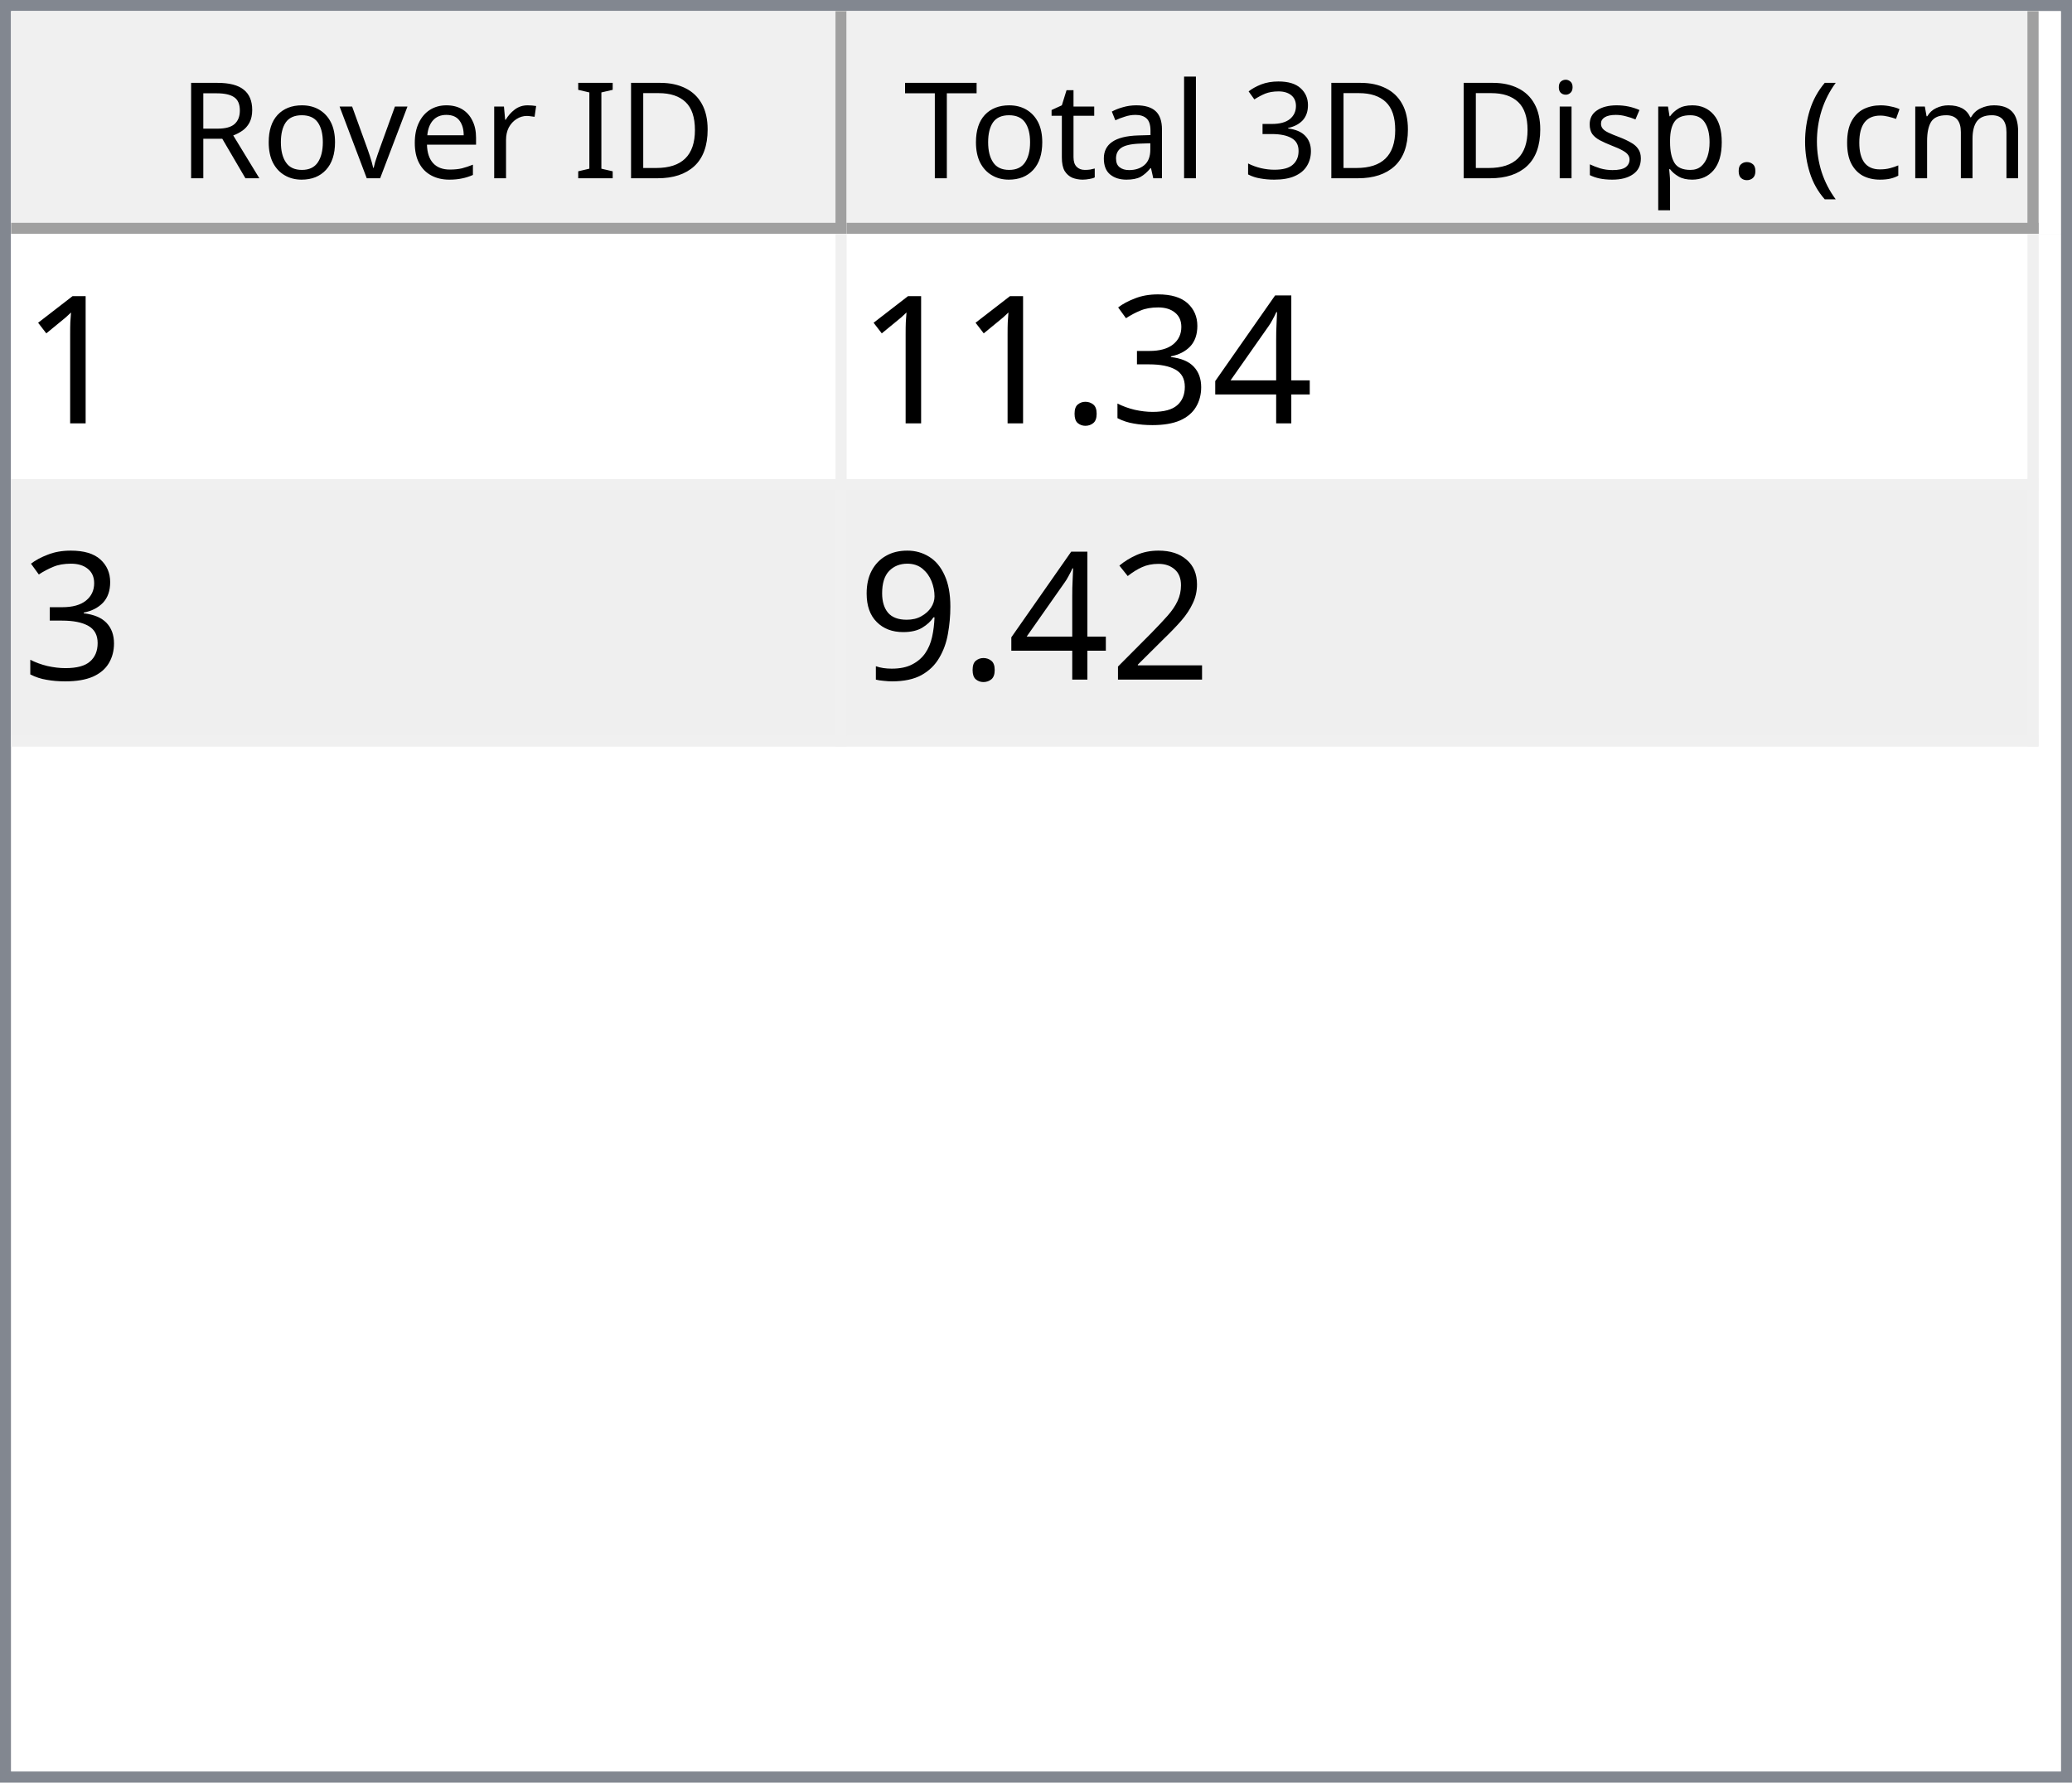
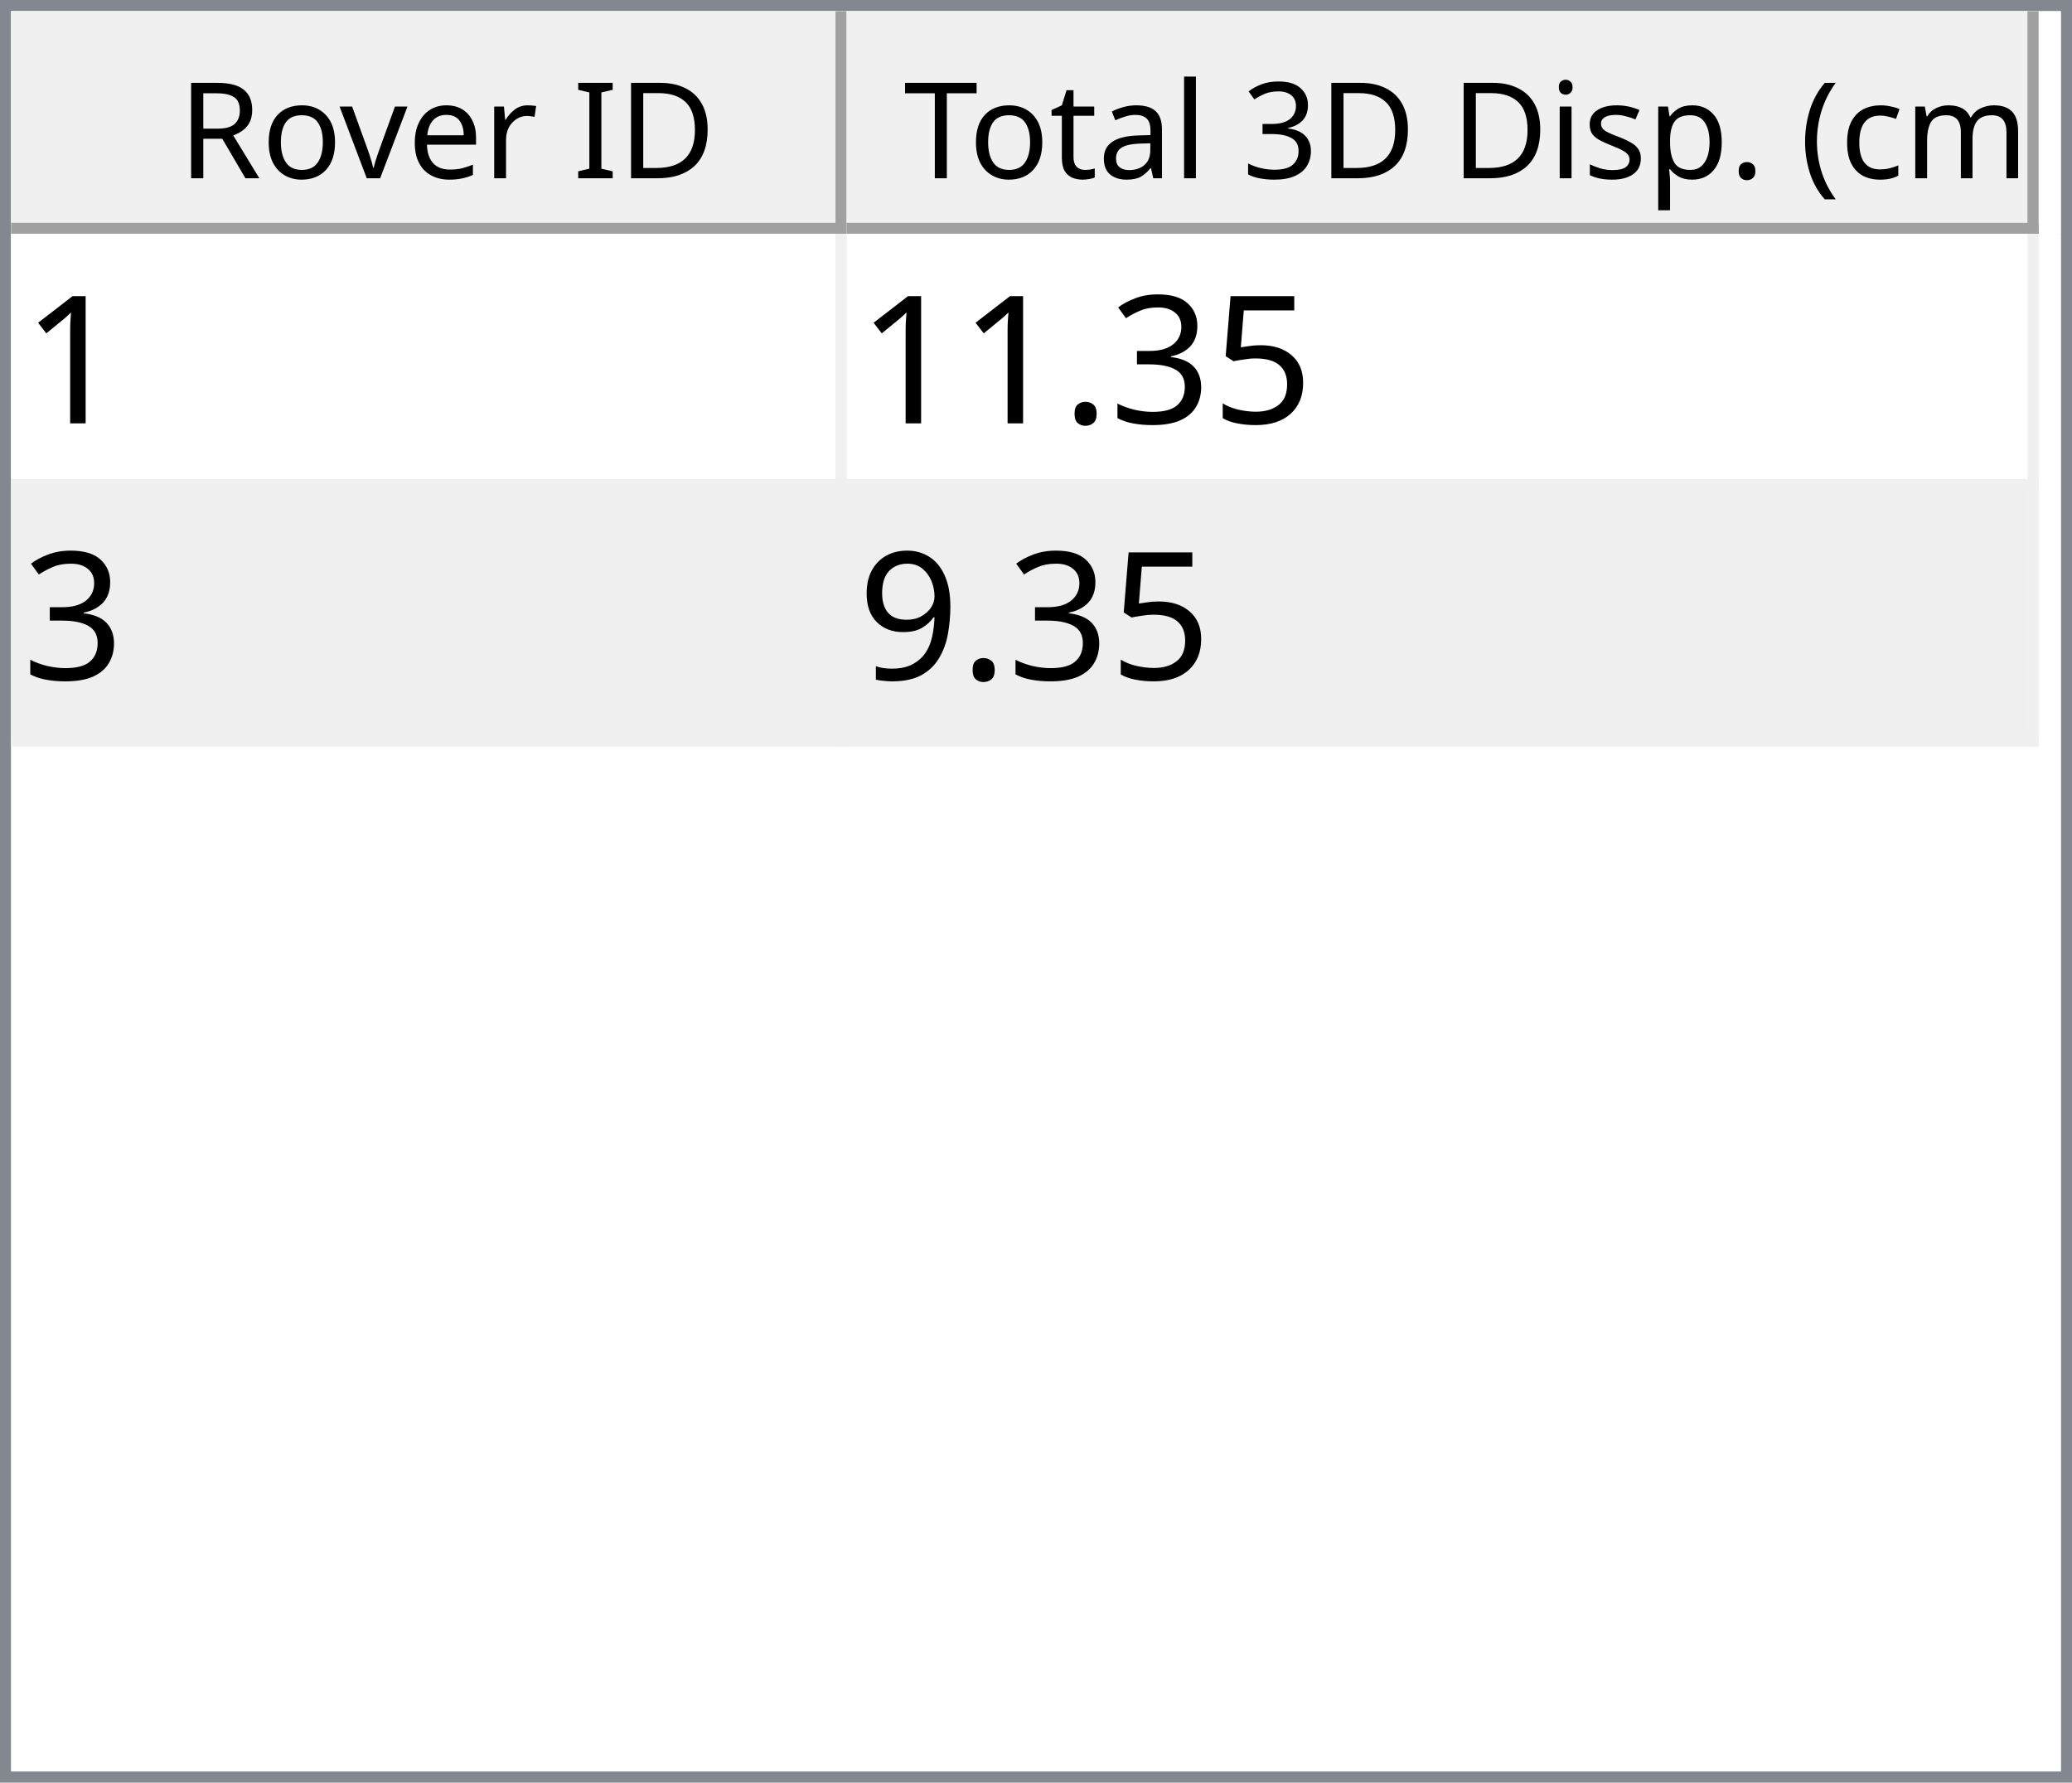
<svg xmlns="http://www.w3.org/2000/svg" style="fill-opacity:1; color-rendering:auto; color-interpolation:auto; text-rendering:auto; stroke:black; stroke-linecap:square; stroke-miterlimit:10; shape-rendering:auto; stroke-opacity:1; fill:black; stroke-dasharray:none; font-weight:normal; stroke-width:1; font-family:'Dialog'; font-style:normal; stroke-linejoin:miter; font-size:12px; stroke-dashoffset:0; image-rendering:auto;" width="186" height="160">
  <defs id="genericDefs" />
  <g>
    <defs id="defs1">
      <clipPath clipPathUnits="userSpaceOnUse" id="clipPath1">
        <path d="M0 0 L186 0 L186 160 L0 160 L0 0 Z" />
      </clipPath>
      <clipPath clipPathUnits="userSpaceOnUse" id="clipPath2">
        <path d="M0 0 L0 160 L186 160 L186 0 Z" />
      </clipPath>
      <clipPath clipPathUnits="userSpaceOnUse" id="clipPath3">
        <path d="M0 0 L0 20 L184 20 L184 0 Z" />
      </clipPath>
      <clipPath clipPathUnits="userSpaceOnUse" id="clipPath4">
        <path d="M0 0 L0 20 L75 20 L75 0 Z" />
      </clipPath>
      <clipPath clipPathUnits="userSpaceOnUse" id="clipPath5">
        <path d="M1 1 L1 19 L74 19 L74 1 Z" />
      </clipPath>
      <clipPath clipPathUnits="userSpaceOnUse" id="clipPath6">
        <path d="M0 0 L0 18 L73 18 L73 0 Z" />
      </clipPath>
      <clipPath clipPathUnits="userSpaceOnUse" id="clipPath7">
        <path d="M-0.5 -0.5 L-0.5 19.5 L74.5 19.5 L74.5 -0.5 Z" />
      </clipPath>
      <clipPath clipPathUnits="userSpaceOnUse" id="clipPath8">
        <path d="M0 0 L0 20 L107 20 L107 0 Z" />
      </clipPath>
      <clipPath clipPathUnits="userSpaceOnUse" id="clipPath9">
        <path d="M1 1 L1 19 L106 19 L106 1 Z" />
      </clipPath>
      <clipPath clipPathUnits="userSpaceOnUse" id="clipPath10">
        <path d="M0 0 L0 18 L105 18 L105 0 Z" />
      </clipPath>
      <clipPath clipPathUnits="userSpaceOnUse" id="clipPath11">
        <path d="M-0.5 -0.5 L-0.5 19.5 L106.5 19.5 L106.5 -0.5 Z" />
      </clipPath>
      <clipPath clipPathUnits="userSpaceOnUse" id="clipPath12">
        <path d="M0 0 L0 138 L184 138 L184 0 Z" />
      </clipPath>
      <clipPath clipPathUnits="userSpaceOnUse" id="clipPath13">
        <path d="M0 0 L0 46 L182 46 L182 0 Z" />
      </clipPath>
      <clipPath clipPathUnits="userSpaceOnUse" id="clipPath14">
        <path d="M-0.5 -0.5 L-0.5 45.5 L181.5 45.5 L181.5 -0.5 Z" />
      </clipPath>
      <clipPath clipPathUnits="userSpaceOnUse" id="clipPath15">
        <path d="M0 0 L0 22 L74 22 L74 0 Z" />
      </clipPath>
      <clipPath clipPathUnits="userSpaceOnUse" id="clipPath16">
        <path d="M0 0 L0 22 L106 22 L106 0 Z" />
      </clipPath>
      <font horiz-adv-x="64.551" id="font1">
        <font-face ascent="107.91" descent="25.098" units-per-em="100" style="font-style:normal; font-family:Segoe UI; font-weight:normal;" />
        <missing-glyph horiz-adv-x="64.551" d="M8.109 0 L8.109 68.266 L56.453 68.266 L56.453 0 L8.109 0 ZM15.328 7.234 L49.219 7.234 L49.219 61.031 L15.328 61.031 L15.328 7.234 Z" />
        <glyph unicode="D" horiz-adv-x="70.117" d="M9.188 0 L9.188 70.016 L28.516 70.016 Q65.531 70.016 65.531 35.891 Q65.531 19.672 55.25 9.836 Q44.969 0 27.734 0 L9.188 0 ZM17.391 62.594 L17.391 7.422 L27.828 7.422 Q41.609 7.422 49.273 14.797 Q56.938 22.172 56.938 35.688 Q56.938 62.594 28.328 62.594 L17.391 62.594 Z" />
        <glyph unicode="I" horiz-adv-x="26.611" d="M17.391 0 L9.188 0 L9.188 70.016 L17.391 70.016 L17.391 0 Z" />
        <glyph unicode=" " horiz-adv-x="27.393" d="" />
        <glyph unicode="r" horiz-adv-x="34.766" d="M34.188 41.891 Q32.078 43.5 28.125 43.5 Q23 43.5 19.555 38.672 Q16.109 33.844 16.109 25.484 L16.109 0 L8.109 0 L8.109 50 L16.109 50 L16.109 39.703 L16.312 39.703 Q18.016 44.969 21.531 47.922 Q25.047 50.875 29.391 50.875 Q32.516 50.875 34.188 50.203 L34.188 41.891 Z" />
        <glyph unicode="e" horiz-adv-x="52.295" d="M48.297 23 L12.984 23 Q13.188 14.656 17.484 10.109 Q21.781 5.562 29.297 5.562 Q37.75 5.562 44.828 11.141 L44.828 3.609 Q38.234 -1.172 27.391 -1.172 Q16.797 -1.172 10.742 5.641 Q4.688 12.453 4.688 24.812 Q4.688 36.469 11.305 43.82 Q17.922 51.172 27.734 51.172 Q37.547 51.172 42.922 44.828 Q48.297 38.484 48.297 27.203 L48.297 23 ZM40.094 29.781 Q40.047 36.719 36.75 40.578 Q33.453 44.438 27.594 44.438 Q21.922 44.438 17.969 40.383 Q14.016 36.328 13.094 29.781 L40.094 29.781 Z" />
        <glyph unicode="v" horiz-adv-x="47.9" d="M47.406 50 L27.484 0 L19.625 0 L0.688 50 L9.469 50 L22.172 13.672 Q23.578 9.672 23.922 6.688 L24.125 6.688 Q24.609 10.453 25.688 13.484 L38.969 50 L47.406 50 Z" />
        <glyph unicode="o" horiz-adv-x="58.594" d="M29 -1.172 Q17.922 -1.172 11.305 5.836 Q4.688 12.844 4.688 24.422 Q4.688 37.016 11.57 44.094 Q18.453 51.172 30.172 51.172 Q41.359 51.172 47.633 44.289 Q53.906 37.406 53.906 25.203 Q53.906 13.234 47.141 6.031 Q40.375 -1.172 29 -1.172 ZM29.594 44.438 Q21.875 44.438 17.383 39.188 Q12.891 33.938 12.891 24.703 Q12.891 15.828 17.43 10.695 Q21.969 5.562 29.594 5.562 Q37.359 5.562 41.531 10.594 Q45.703 15.625 45.703 24.906 Q45.703 34.281 41.531 39.359 Q37.359 44.438 29.594 44.438 Z" />
        <glyph unicode="R" horiz-adv-x="59.814" d="M59.375 0 L49.609 0 L37.891 19.625 Q36.281 22.359 34.766 24.289 Q33.25 26.219 31.664 27.438 Q30.078 28.656 28.25 29.219 Q26.422 29.781 24.125 29.781 L17.391 29.781 L17.391 0 L9.188 0 L9.188 70.016 L30.078 70.016 Q34.672 70.016 38.555 68.867 Q42.438 67.719 45.289 65.375 Q48.141 63.031 49.758 59.547 Q51.375 56.062 51.375 51.375 Q51.375 47.703 50.273 44.656 Q49.172 41.609 47.148 39.211 Q45.125 36.812 42.266 35.133 Q39.406 33.453 35.844 32.516 L35.844 32.328 Q37.594 31.547 38.891 30.547 Q40.188 29.547 41.359 28.18 Q42.531 26.812 43.68 25.078 Q44.828 23.344 46.234 21.047 L59.375 0 ZM17.391 62.594 L17.391 37.203 L28.516 37.203 Q31.594 37.203 34.203 38.133 Q36.812 39.062 38.719 40.797 Q40.625 42.531 41.703 45.047 Q42.781 47.562 42.781 50.688 Q42.781 56.297 39.141 59.445 Q35.5 62.594 28.609 62.594 L17.391 62.594 Z" />
        <glyph unicode=")" horiz-adv-x="30.176" d="M8.297 -15.922 L1.172 -15.922 Q16.406 2.344 16.406 26.812 Q16.406 51.469 1.078 70.016 L8.297 70.016 Q23.531 52.156 23.531 26.703 Q23.531 1.375 8.297 -15.922 Z" />
        <glyph unicode="m" horiz-adv-x="86.133" d="M79.109 0 L71.094 0 L71.094 28.719 Q71.094 37.016 68.531 40.727 Q65.969 44.438 59.906 44.438 Q54.781 44.438 51.195 39.75 Q47.609 35.062 47.609 28.516 L47.609 0 L39.594 0 L39.594 29.688 Q39.594 44.438 28.219 44.438 Q22.953 44.438 19.531 40.016 Q16.109 35.594 16.109 28.516 L16.109 0 L8.109 0 L8.109 50 L16.109 50 L16.109 42.094 L16.312 42.094 Q21.625 51.172 31.844 51.172 Q36.969 51.172 40.773 48.312 Q44.578 45.453 46 40.828 Q51.562 51.172 62.594 51.172 Q79.109 51.172 79.109 30.812 L79.109 0 Z" />
        <glyph unicode="c" horiz-adv-x="46.191" d="M42.188 2.297 Q36.422 -1.172 28.516 -1.172 Q17.828 -1.172 11.258 5.789 Q4.688 12.75 4.688 23.828 Q4.688 36.188 11.766 43.68 Q18.844 51.172 30.672 51.172 Q37.25 51.172 42.281 48.734 L42.281 40.531 Q36.719 44.438 30.375 44.438 Q22.703 44.438 17.797 38.945 Q12.891 33.453 12.891 24.516 Q12.891 15.719 17.508 10.641 Q22.125 5.562 29.891 5.562 Q36.422 5.562 42.188 9.906 L42.188 2.297 Z" />
        <glyph unicode="(" horiz-adv-x="30.176" d="M29.109 -15.922 L21.969 -15.922 Q6.844 1.375 6.844 26.703 Q6.844 52.156 21.969 70.016 L29.203 70.016 Q13.875 51.469 13.875 26.812 Q13.875 2.344 29.109 -15.922 Z" />
        <glyph unicode="." horiz-adv-x="21.68" d="M10.891 -1.078 Q8.641 -1.078 7.055 0.539 Q5.469 2.156 5.469 4.391 Q5.469 6.641 7.055 8.273 Q8.641 9.906 10.891 9.906 Q13.188 9.906 14.797 8.273 Q16.406 6.641 16.406 4.391 Q16.406 2.156 14.797 0.539 Q13.188 -1.078 10.891 -1.078 Z" />
        <glyph unicode="p" horiz-adv-x="58.789" d="M16.312 7.234 L16.109 7.234 L16.109 -23 L8.109 -23 L8.109 50 L16.109 50 L16.109 41.219 L16.312 41.219 Q22.219 51.172 33.594 51.172 Q43.266 51.172 48.688 44.461 Q54.109 37.75 54.109 26.469 Q54.109 13.922 48 6.375 Q41.891 -1.172 31.297 -1.172 Q21.578 -1.172 16.312 7.234 ZM16.109 27.391 L16.109 20.406 Q16.109 14.203 20.141 9.883 Q24.172 5.562 30.375 5.562 Q37.641 5.562 41.773 11.133 Q45.906 16.703 45.906 26.609 Q45.906 34.969 42.047 39.703 Q38.188 44.438 31.594 44.438 Q24.609 44.438 20.359 39.578 Q16.109 34.719 16.109 27.391 Z" />
        <glyph unicode="s" horiz-adv-x="42.432" d="M5.078 1.812 L5.078 10.406 Q11.625 5.562 19.484 5.562 Q30.031 5.562 30.031 12.594 Q30.031 14.594 29.125 15.992 Q28.219 17.391 26.68 18.461 Q25.141 19.531 23.07 20.383 Q21 21.234 18.609 22.172 Q15.281 23.484 12.766 24.828 Q10.25 26.172 8.57 27.859 Q6.891 29.547 6.031 31.695 Q5.172 33.844 5.172 36.719 Q5.172 40.234 6.789 42.945 Q8.406 45.656 11.086 47.484 Q13.766 49.312 17.211 50.242 Q20.656 51.172 24.312 51.172 Q30.812 51.172 35.938 48.922 L35.938 40.828 Q30.422 44.438 23.25 44.438 Q21 44.438 19.195 43.922 Q17.391 43.406 16.094 42.477 Q14.797 41.547 14.086 40.258 Q13.375 38.969 13.375 37.406 Q13.375 35.453 14.086 34.133 Q14.797 32.812 16.164 31.789 Q17.531 30.766 19.484 29.938 Q21.438 29.109 23.922 28.125 Q27.25 26.859 29.883 25.516 Q32.516 24.172 34.375 22.484 Q36.234 20.797 37.234 18.602 Q38.234 16.406 38.234 13.375 Q38.234 9.672 36.602 6.938 Q34.969 4.203 32.234 2.398 Q29.5 0.594 25.93 -0.289 Q22.359 -1.172 18.453 -1.172 Q10.75 -1.172 5.078 1.812 Z" />
        <glyph unicode="i" horiz-adv-x="24.219" d="M12.203 62.703 Q10.062 62.703 8.547 64.164 Q7.031 65.625 7.031 67.875 Q7.031 70.125 8.547 71.609 Q10.062 73.094 12.203 73.094 Q14.406 73.094 15.945 71.609 Q17.484 70.125 17.484 67.875 Q17.484 65.719 15.945 64.211 Q14.406 62.703 12.203 62.703 ZM16.109 0 L8.109 0 L8.109 50 L16.109 50 L16.109 0 Z" />
        <glyph unicode="3" horiz-adv-x="53.906" d="M46.531 19.828 Q46.531 15.094 44.75 11.211 Q42.969 7.328 39.719 4.57 Q36.469 1.812 31.93 0.297 Q27.391 -1.219 21.922 -1.219 Q11.922 -1.219 6 2.594 L6 11.188 Q13.094 5.609 22.219 5.609 Q25.875 5.609 28.828 6.539 Q31.781 7.469 33.906 9.227 Q36.031 10.984 37.18 13.477 Q38.328 15.969 38.328 19.094 Q38.328 32.812 18.797 32.812 L12.984 32.812 L12.984 39.594 L18.5 39.594 Q35.797 39.594 35.797 52.484 Q35.797 64.406 22.609 64.406 Q15.188 64.406 8.688 59.422 L8.688 67.188 Q15.375 71.188 24.609 71.188 Q29 71.188 32.57 69.969 Q36.141 68.75 38.68 66.555 Q41.219 64.359 42.609 61.281 Q44 58.203 44 54.5 Q44 40.672 30.031 36.719 L30.031 36.531 Q33.594 36.141 36.625 34.797 Q39.656 33.453 41.852 31.305 Q44.047 29.156 45.289 26.25 Q46.531 23.344 46.531 19.828 Z" />
        <glyph unicode="l" horiz-adv-x="24.219" d="M16.109 0 L8.109 0 L8.109 74.031 L16.109 74.031 L16.109 0 Z" />
        <glyph unicode="a" horiz-adv-x="50.879" d="M43.891 0 L35.891 0 L35.891 7.812 L35.688 7.812 Q30.469 -1.172 20.312 -1.172 Q12.844 -1.172 8.617 2.781 Q4.391 6.734 4.391 13.281 Q4.391 27.297 20.906 29.594 L35.891 31.688 Q35.891 44.438 25.594 44.438 Q16.547 44.438 9.281 38.281 L9.281 46.484 Q16.656 51.172 26.266 51.172 Q43.891 51.172 43.891 32.516 L43.891 0 ZM35.891 25.297 L23.828 23.641 Q18.266 22.859 15.43 20.875 Q12.594 18.891 12.594 13.875 Q12.594 10.203 15.211 7.883 Q17.828 5.562 22.172 5.562 Q28.125 5.562 32.008 9.742 Q35.891 13.922 35.891 20.312 L35.891 25.297 Z" />
        <glyph unicode="t" horiz-adv-x="33.887" d="M31.297 0.484 Q28.469 -1.078 23.828 -1.078 Q10.688 -1.078 10.688 13.578 L10.688 43.172 L2.094 43.172 L2.094 50 L10.688 50 L10.688 62.203 L18.703 64.797 L18.703 50 L31.297 50 L31.297 43.172 L18.703 43.172 L18.703 14.984 Q18.703 9.969 20.414 7.82 Q22.125 5.672 26.078 5.672 Q29.109 5.672 31.297 7.328 L31.297 0.484 Z" />
        <glyph unicode="T" horiz-adv-x="52.393" d="M50.594 62.594 L30.375 62.594 L30.375 0 L22.172 0 L22.172 62.594 L2 62.594 L2 70.016 L50.594 70.016 L50.594 62.594 Z" />
      </font>
      <font horiz-adv-x="75.0" id="font2">
        <font-face ascent="100.537" descent="21.973" units-per-em="100" style="font-style:normal; font-family:sans-serif; font-weight:normal;" />
        <missing-glyph horiz-adv-x="75.0" d="M12.5 0 L12.5 62.5 L62.5 62.5 L62.5 0 L12.5 0 ZM14.062 1.562 L60.938 1.562 L60.938 60.938 L14.062 60.938 L14.062 1.562 Z" />
        <glyph unicode="1" horiz-adv-x="55.615" d="M37.25 0 L28.469 0 L28.469 56 Q25.297 52.984 20.141 49.953 Q14.984 46.922 10.891 45.406 L10.891 53.906 Q18.266 57.375 23.781 62.305 Q29.297 67.234 31.594 71.875 L37.25 71.875 L37.25 0 Z" />
-         <glyph unicode="4" horiz-adv-x="55.615" d="M32.328 0 L32.328 17.141 L1.266 17.141 L1.266 25.203 L33.938 71.578 L41.109 71.578 L41.109 25.203 L50.781 25.203 L50.781 17.141 L41.109 17.141 L41.109 0 L32.328 0 ZM32.328 25.203 L32.328 57.469 L9.906 25.203 L32.328 25.203 Z" />
+         <glyph unicode="5" horiz-adv-x="55.615" d="M4.156 18.75 L13.375 19.531 Q14.406 12.797 18.141 9.398 Q21.875 6 27.156 6 Q33.5 6 37.891 10.789 Q42.281 15.578 42.281 23.484 Q42.281 31 38.062 35.352 Q33.844 39.703 27 39.703 Q22.75 39.703 19.336 37.773 Q15.922 35.844 13.969 32.766 L5.719 33.844 L12.641 70.609 L48.25 70.609 L48.25 62.203 L19.672 62.203 L15.828 42.969 Q22.266 47.469 29.344 47.469 Q38.719 47.469 45.164 40.969 Q51.609 34.469 51.609 24.266 Q51.609 14.547 45.953 7.469 Q39.062 -1.219 27.156 -1.219 Q17.391 -1.219 11.211 4.25 Q5.031 9.719 4.156 18.75 Z" />
        <glyph unicode="3" horiz-adv-x="55.615" d="M4.203 18.891 L12.984 20.062 Q14.5 12.594 18.141 9.297 Q21.781 6 27 6 Q33.203 6 37.477 10.297 Q41.75 14.594 41.75 20.953 Q41.75 27 37.797 30.93 Q33.844 34.859 27.734 34.859 Q25.25 34.859 21.531 33.891 L22.516 41.609 Q23.391 41.5 23.922 41.5 Q29.547 41.5 34.039 44.43 Q38.531 47.359 38.531 53.469 Q38.531 58.297 35.258 61.477 Q31.984 64.656 26.812 64.656 Q21.688 64.656 18.266 61.43 Q14.844 58.203 13.875 51.766 L5.078 53.328 Q6.688 62.156 12.398 67.016 Q18.109 71.875 26.609 71.875 Q32.469 71.875 37.398 69.359 Q42.328 66.844 44.945 62.5 Q47.562 58.156 47.562 53.266 Q47.562 48.641 45.07 44.828 Q42.578 41.016 37.703 38.766 Q44.047 37.312 47.562 32.695 Q51.078 28.078 51.078 21.141 Q51.078 11.766 44.242 5.25 Q37.406 -1.266 26.953 -1.266 Q17.531 -1.266 11.305 4.352 Q5.078 9.969 4.203 18.891 Z" />
        <glyph unicode="." horiz-adv-x="27.783" d="M9.078 0 L9.078 10.016 L19.094 10.016 L19.094 0 L9.078 0 Z" />
-         <glyph unicode="2" horiz-adv-x="55.615" d="M50.344 8.453 L50.344 0 L3.031 0 Q2.938 3.172 4.047 6.109 Q5.859 10.938 9.836 15.625 Q13.812 20.312 21.344 26.469 Q33.016 36.031 37.117 41.625 Q41.219 47.219 41.219 52.203 Q41.219 57.422 37.477 61.008 Q33.734 64.594 27.734 64.594 Q21.391 64.594 17.578 60.789 Q13.766 56.984 13.719 50.25 L4.688 51.172 Q5.609 61.281 11.664 66.578 Q17.719 71.875 27.938 71.875 Q38.234 71.875 44.242 66.164 Q50.25 60.453 50.25 52 Q50.25 47.703 48.492 43.555 Q46.734 39.406 42.656 34.812 Q38.578 30.219 29.109 22.219 Q21.188 15.578 18.945 13.211 Q16.703 10.844 15.234 8.453 L50.344 8.453 Z" />
        <glyph unicode="9" horiz-adv-x="55.615" d="M5.469 16.547 L13.922 17.328 Q14.984 11.375 18.016 8.688 Q21.047 6 25.781 6 Q29.828 6 32.883 7.859 Q35.938 9.719 37.891 12.82 Q39.844 15.922 41.164 21.195 Q42.484 26.469 42.484 31.938 Q42.484 32.516 42.438 33.688 Q39.797 29.5 35.234 26.883 Q30.672 24.266 25.344 24.266 Q16.453 24.266 10.305 30.711 Q4.156 37.156 4.156 47.703 Q4.156 58.594 10.578 65.234 Q17 71.875 26.656 71.875 Q33.641 71.875 39.43 68.117 Q45.219 64.359 48.219 57.398 Q51.219 50.438 51.219 37.25 Q51.219 23.531 48.242 15.406 Q45.266 7.281 39.383 3.031 Q33.5 -1.219 25.594 -1.219 Q17.188 -1.219 11.867 3.445 Q6.547 8.109 5.469 16.547 ZM41.453 48.141 Q41.453 55.719 37.43 60.156 Q33.406 64.594 27.734 64.594 Q21.875 64.594 17.531 59.812 Q13.188 55.031 13.188 47.406 Q13.188 40.578 17.312 36.305 Q21.438 32.031 27.484 32.031 Q33.594 32.031 37.523 36.305 Q41.453 40.578 41.453 48.141 Z" />
      </font>
    </defs>
    <g style="fill:white; stroke:white;">
      <rect x="0" y="0" width="186" style="clip-path:url(#clipPath1); stroke:none;" height="160" />
    </g>
    <g style="fill:white; text-rendering:optimizeSpeed; color-rendering:optimizeSpeed; image-rendering:optimizeSpeed; shape-rendering:crispEdges; stroke:white; color-interpolation:sRGB;">
      <rect x="0" width="186" height="160" y="0" style="stroke:none;" />
      <path style="stroke:none;" d="M0 160 L186 160 L186 0 L0 0 Z" />
    </g>
    <g style="fill:rgb(240,240,240); font-family:'Segoe UI'; stroke:rgb(240,240,240);">
      <rect x="0" y="0" width="186" style="clip-path:url(#clipPath2); stroke:none;" height="160" />
    </g>
    <g style="fill:rgb(130,135,144); font-family:'Segoe UI'; stroke:rgb(130,135,144);">
      <path d="M0 0 L186 0 L186 160 L0 160 L0 0 ZM1 1 L185 1 L185 159 L1 159 L1 1 Z" style="fill-rule:evenodd; clip-path:url(#clipPath2); stroke:none;" />
    </g>
    <g style="fill:white; font-family:'Segoe UI'; stroke:white;" transform="translate(1,1)">
      <rect x="0" y="0" width="184" style="clip-path:url(#clipPath3); stroke:none;" height="20" />
    </g>
    <g style="fill:rgb(240,240,240); font-family:'Segoe UI'; stroke:rgb(240,240,240);" transform="translate(1,1)">
      <rect x="0" y="0" width="75" style="clip-path:url(#clipPath4); stroke:none;" height="20" />
    </g>
    <g style="font-family:'Segoe UI';" transform="translate(2,2)">
      <text x="14" xml:space="preserve" y="14" style="clip-path:url(#clipPath6); stroke:none;">Rover ID</text>
    </g>
    <g style="fill:rgb(160,160,160); font-family:'Segoe UI'; stroke:rgb(160,160,160); stroke-linejoin:bevel;" transform="translate(1.5,1.5)">
      <line x1="74" x2="74" y1="0" style="fill:none; clip-path:url(#clipPath7);" y2="19" />
    </g>
    <g style="fill:rgb(160,160,160); font-family:'Segoe UI'; stroke:rgb(160,160,160); stroke-linejoin:bevel;" transform="matrix(1,0,0,1,1,1) translate(0.5,0.5)">
      <line x1="0" x2="74" y1="19" style="fill:none; clip-path:url(#clipPath7);" y2="19" />
    </g>
    <g style="fill:rgb(240,240,240); font-family:'Segoe UI'; stroke:rgb(240,240,240);" transform="translate(76,1)">
      <rect x="0" y="0" width="107" style="clip-path:url(#clipPath8); stroke:none;" height="20" />
    </g>
    <g style="font-family:'Segoe UI';" transform="translate(77,2)">
      <text x="1" xml:space="preserve" y="14" style="clip-path:url(#clipPath10); stroke:none;"> Total 3D Disp. (cm)</text>
    </g>
    <g style="fill:rgb(160,160,160); font-family:'Segoe UI'; stroke:rgb(160,160,160); stroke-linejoin:bevel;" transform="translate(76.5,1.5)">
      <line x1="106" x2="106" y1="0" style="fill:none; clip-path:url(#clipPath11);" y2="19" />
    </g>
    <g style="fill:rgb(160,160,160); font-family:'Segoe UI'; stroke:rgb(160,160,160); stroke-linejoin:bevel;" transform="matrix(1,0,0,1,76,1) translate(0.5,0.5)">
      <line x1="0" x2="106" y1="19" style="fill:none; clip-path:url(#clipPath11);" y2="19" />
    </g>
    <g style="fill:white; font-family:'Segoe UI'; stroke:white;" transform="translate(1,21)">
      <rect x="0" y="0" width="184" style="clip-path:url(#clipPath12); stroke:none;" height="138" />
    </g>
    <g style="fill:rgb(240,240,240); font-size:16px; font-family:sans-serif; stroke:rgb(240,240,240);" transform="translate(1,21)">
      <rect x="0" y="0" width="182" style="clip-path:url(#clipPath13); stroke:none;" height="46" />
      <line transform="translate(0.5,0.5)" x1="0" x2="181" y1="22" style="clip-path:url(#clipPath14); fill:none; stroke-linejoin:bevel;" y2="22" />
    </g>
    <g transform="matrix(1,0,0,1,1,21) translate(0.5,0.5)" style="fill:rgb(240,240,240); font-size:16px; font-family:sans-serif; stroke:rgb(240,240,240); stroke-linejoin:bevel;">
      <line x1="0" x2="181" y1="45" style="fill:none; clip-path:url(#clipPath14);" y2="45" />
    </g>
    <g transform="matrix(1,0,0,1,1,21) translate(0.5,0.5)" style="fill:rgb(240,240,240); font-size:16px; font-family:sans-serif; stroke:rgb(240,240,240); stroke-linejoin:bevel;">
      <line x1="74" x2="74" y1="0" style="fill:none; clip-path:url(#clipPath14);" y2="45" />
    </g>
    <g transform="matrix(1,0,0,1,1,21) translate(0.5,0.5)" style="fill:rgb(240,240,240); font-size:16px; font-family:sans-serif; stroke:rgb(240,240,240); stroke-linejoin:bevel;">
      <line x1="181" x2="181" y1="0" style="fill:none; clip-path:url(#clipPath14);" y2="45" />
    </g>
    <g style="fill:white; font-size:16px; font-family:sans-serif; stroke:white;" transform="matrix(1,0,0,1,1,21)">
      <rect x="0" y="0" width="74" style="clip-path:url(#clipPath15); stroke:none;" height="22" />
      <text x="1" y="17" style="fill:black; clip-path:url(#clipPath15); stroke:none;" xml:space="preserve">1</text>
    </g>
    <g style="fill:white; font-size:16px; font-family:sans-serif; stroke:white;" transform="matrix(1,0,0,1,1,21) translate(75,0)">
      <rect x="0" y="0" width="106" style="clip-path:url(#clipPath16); stroke:none;" height="22" />
-       <text x="1" y="17" style="fill:black; clip-path:url(#clipPath16); stroke:none;" xml:space="preserve">11.34</text>
+       <text x="1" y="17" style="fill:black; clip-path:url(#clipPath16); stroke:none;" xml:space="preserve">11.35</text>
    </g>
    <g style="fill:rgb(239,239,239); font-size:16px; font-family:sans-serif; stroke:rgb(239,239,239);" transform="matrix(1,0,0,1,1,21) translate(0,23)">
      <rect x="0" y="0" width="74" style="clip-path:url(#clipPath15); stroke:none;" height="22" />
      <text x="1" y="17" style="fill:black; clip-path:url(#clipPath15); stroke:none;" xml:space="preserve">3</text>
    </g>
    <g style="fill:rgb(239,239,239); font-size:16px; font-family:sans-serif; stroke:rgb(239,239,239);" transform="matrix(1,0,0,1,1,21) translate(75,23)">
      <rect x="0" y="0" width="106" style="clip-path:url(#clipPath16); stroke:none;" height="22" />
-       <text x="1" y="17" style="fill:black; clip-path:url(#clipPath16); stroke:none;" xml:space="preserve">9.42</text>
+       <text x="1" y="17" style="fill:black; clip-path:url(#clipPath16); stroke:none;" xml:space="preserve">9.35</text>
    </g>
  </g>
</svg>
